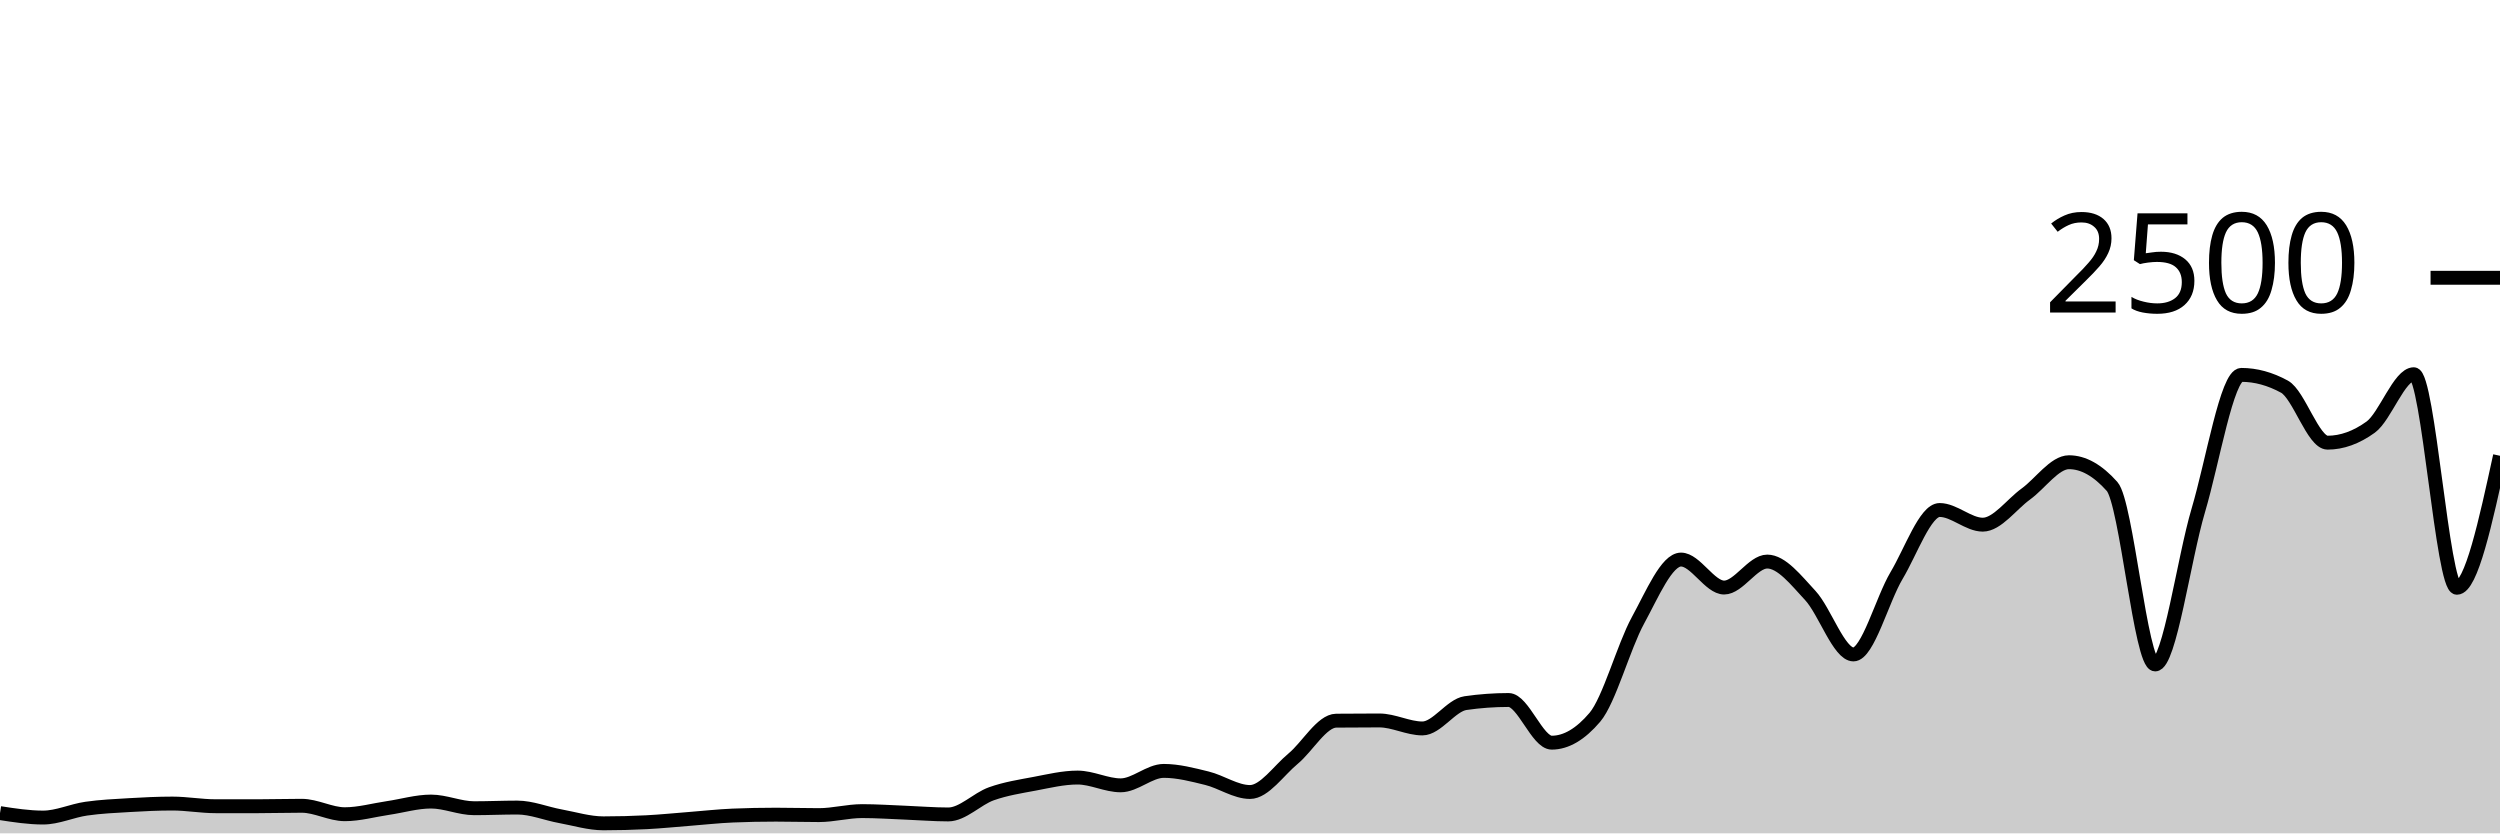
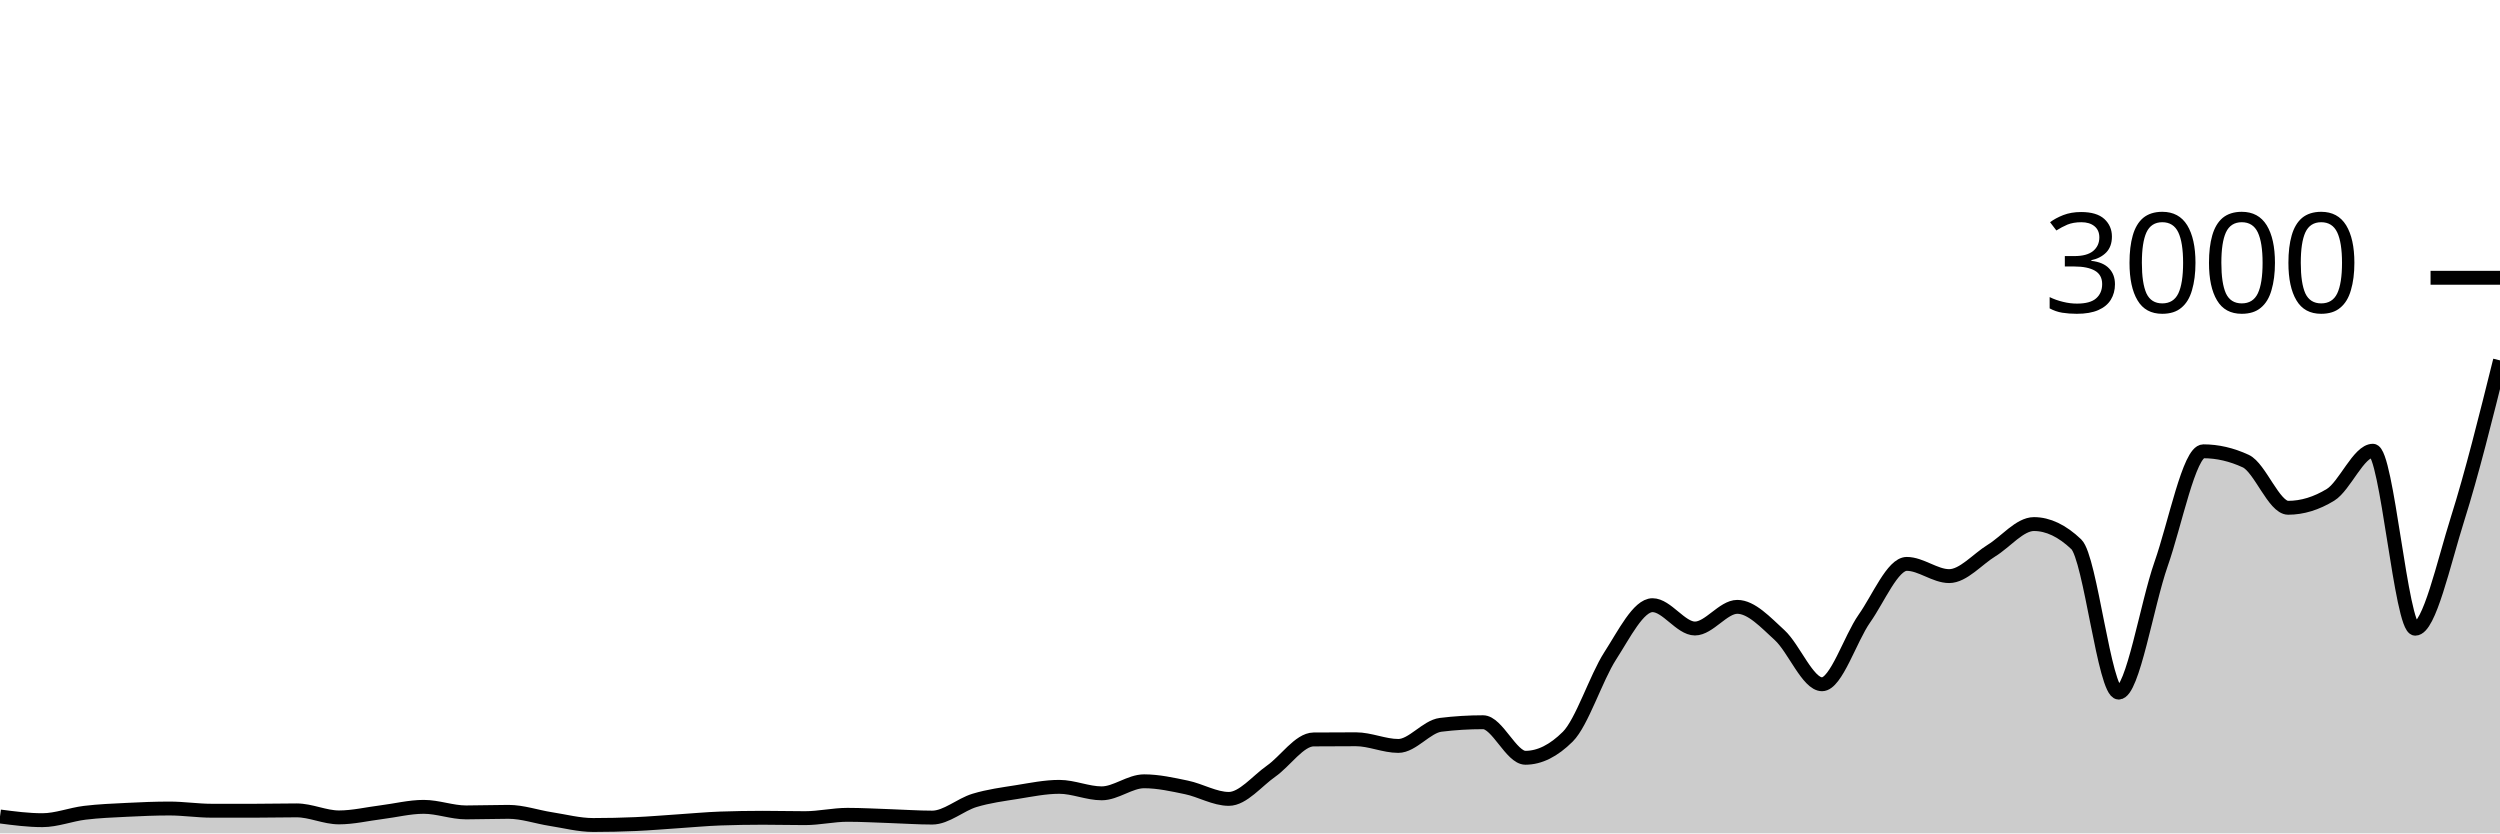
<svg xmlns="http://www.w3.org/2000/svg" viewBox="0 0 180 60">
  <g transform="translate(0,20)">
-     <path class="area" fill="rgba(0, 0, 0, 0.2)" d="M0,38.544C1.034,38.704,2.069,38.864,3.103,38.864C4.138,38.864,5.172,38.373,6.207,38.224C7.241,38.075,8.276,38.029,9.31,37.968C10.345,37.907,11.379,37.856,12.414,37.856C13.448,37.856,14.483,38.048,15.517,38.048C16.552,38.048,17.586,38.048,18.621,38.048C19.655,38.048,20.69,38.016,21.724,38.016C22.759,38.016,23.793,38.624,24.828,38.624C25.862,38.624,26.897,38.328,27.931,38.176C28.966,38.024,30,37.712,31.034,37.712C32.069,37.712,33.103,38.192,34.138,38.192C35.172,38.192,36.207,38.144,37.241,38.144C38.276,38.144,39.31,38.579,40.345,38.768C41.379,38.957,42.414,39.28,43.448,39.28C44.483,39.28,45.517,39.253,46.552,39.2C47.586,39.147,48.621,39.04,49.655,38.96C50.69,38.88,51.724,38.763,52.759,38.72C53.793,38.677,54.828,38.656,55.862,38.656C56.897,38.656,57.931,38.688,58.966,38.688C60,38.688,61.034,38.4,62.069,38.4C63.103,38.4,64.138,38.472,65.172,38.512C66.207,38.552,67.241,38.64,68.276,38.64C69.31,38.64,70.345,37.52,71.379,37.152C72.414,36.784,73.448,36.627,74.483,36.432C75.517,36.237,76.552,35.984,77.586,35.984C78.621,35.984,79.655,36.544,80.69,36.544C81.724,36.544,82.759,35.504,83.793,35.504C84.828,35.504,85.862,35.779,86.897,36.032C87.931,36.285,88.966,37.024,90,37.024C91.034,37.024,92.069,35.48,93.103,34.624C94.138,33.768,95.172,31.899,96.207,31.888C97.241,31.877,98.276,31.872,99.31,31.872C100.345,31.872,101.379,32.448,102.414,32.448C103.448,32.448,104.483,30.773,105.517,30.624C106.552,30.475,107.586,30.4,108.621,30.4C109.655,30.4,110.69,33.472,111.724,33.472C112.759,33.472,113.793,32.864,114.828,31.648C115.862,30.432,116.897,26.565,117.931,24.672C118.966,22.779,120,20.288,121.034,20.288C122.069,20.288,123.103,22.304,124.138,22.304C125.172,22.304,126.207,20.432,127.241,20.432C128.276,20.432,129.31,21.765,130.345,22.88C131.379,23.995,132.414,27.12,133.448,27.12C134.483,27.12,135.517,23.173,136.552,21.44C137.586,19.707,138.621,16.72,139.655,16.72C140.69,16.72,141.724,17.776,142.759,17.776C143.793,17.776,144.828,16.317,145.862,15.568C146.897,14.819,147.931,13.28,148.966,13.28C150,13.28,151.034,13.861,152.069,15.024C153.103,16.187,154.138,27.84,155.172,27.84C156.207,27.84,157.241,20.227,158.276,16.752C159.31,13.277,160.345,6.992,161.379,6.992C162.414,6.992,163.448,7.275,164.483,7.84C165.517,8.405,166.552,11.872,167.586,11.872C168.621,11.872,169.655,11.499,170.69,10.752C171.724,10.005,172.759,6.944,173.793,6.944C174.828,6.944,175.862,22.32,176.897,22.32C177.931,22.32,178.966,17.568,180,12.816L180,40C178.966,40,177.931,40,176.897,40C175.862,40,174.828,40,173.793,40C172.759,40,171.724,40,170.69,40C169.655,40,168.621,40,167.586,40C166.552,40,165.517,40,164.483,40C163.448,40,162.414,40,161.379,40C160.345,40,159.31,40,158.276,40C157.241,40,156.207,40,155.172,40C154.138,40,153.103,40,152.069,40C151.034,40,150,40,148.966,40C147.931,40,146.897,40,145.862,40C144.828,40,143.793,40,142.759,40C141.724,40,140.69,40,139.655,40C138.621,40,137.586,40,136.552,40C135.517,40,134.483,40,133.448,40C132.414,40,131.379,40,130.345,40C129.31,40,128.276,40,127.241,40C126.207,40,125.172,40,124.138,40C123.103,40,122.069,40,121.034,40C120,40,118.966,40,117.931,40C116.897,40,115.862,40,114.828,40C113.793,40,112.759,40,111.724,40C110.69,40,109.655,40,108.621,40C107.586,40,106.552,40,105.517,40C104.483,40,103.448,40,102.414,40C101.379,40,100.345,40,99.31,40C98.276,40,97.241,40,96.207,40C95.172,40,94.138,40,93.103,40C92.069,40,91.034,40,90,40C88.966,40,87.931,40,86.897,40C85.862,40,84.828,40,83.793,40C82.759,40,81.724,40,80.69,40C79.655,40,78.621,40,77.586,40C76.552,40,75.517,40,74.483,40C73.448,40,72.414,40,71.379,40C70.345,40,69.31,40,68.276,40C67.241,40,66.207,40,65.172,40C64.138,40,63.103,40,62.069,40C61.034,40,60,40,58.966,40C57.931,40,56.897,40,55.862,40C54.828,40,53.793,40,52.759,40C51.724,40,50.69,40,49.655,40C48.621,40,47.586,40,46.552,40C45.517,40,44.483,40,43.448,40C42.414,40,41.379,40,40.345,40C39.31,40,38.276,40,37.241,40C36.207,40,35.172,40,34.138,40C33.103,40,32.069,40,31.034,40C30,40,28.966,40,27.931,40C26.897,40,25.862,40,24.828,40C23.793,40,22.759,40,21.724,40C20.69,40,19.655,40,18.621,40C17.586,40,16.552,40,15.517,40C14.483,40,13.448,40,12.414,40C11.379,40,10.345,40,9.31,40C8.276,40,7.241,40,6.207,40C5.172,40,4.138,40,3.103,40C2.069,40,1.034,40,0,40Z" />
-     <path class="line" stroke="black" fill="none" d="M0,38.544C1.034,38.704,2.069,38.864,3.103,38.864C4.138,38.864,5.172,38.373,6.207,38.224C7.241,38.075,8.276,38.029,9.31,37.968C10.345,37.907,11.379,37.856,12.414,37.856C13.448,37.856,14.483,38.048,15.517,38.048C16.552,38.048,17.586,38.048,18.621,38.048C19.655,38.048,20.69,38.016,21.724,38.016C22.759,38.016,23.793,38.624,24.828,38.624C25.862,38.624,26.897,38.328,27.931,38.176C28.966,38.024,30,37.712,31.034,37.712C32.069,37.712,33.103,38.192,34.138,38.192C35.172,38.192,36.207,38.144,37.241,38.144C38.276,38.144,39.31,38.579,40.345,38.768C41.379,38.957,42.414,39.28,43.448,39.28C44.483,39.28,45.517,39.253,46.552,39.2C47.586,39.147,48.621,39.04,49.655,38.96C50.69,38.88,51.724,38.763,52.759,38.72C53.793,38.677,54.828,38.656,55.862,38.656C56.897,38.656,57.931,38.688,58.966,38.688C60,38.688,61.034,38.4,62.069,38.4C63.103,38.4,64.138,38.472,65.172,38.512C66.207,38.552,67.241,38.64,68.276,38.64C69.31,38.64,70.345,37.52,71.379,37.152C72.414,36.784,73.448,36.627,74.483,36.432C75.517,36.237,76.552,35.984,77.586,35.984C78.621,35.984,79.655,36.544,80.69,36.544C81.724,36.544,82.759,35.504,83.793,35.504C84.828,35.504,85.862,35.779,86.897,36.032C87.931,36.285,88.966,37.024,90,37.024C91.034,37.024,92.069,35.48,93.103,34.624C94.138,33.768,95.172,31.899,96.207,31.888C97.241,31.877,98.276,31.872,99.31,31.872C100.345,31.872,101.379,32.448,102.414,32.448C103.448,32.448,104.483,30.773,105.517,30.624C106.552,30.475,107.586,30.4,108.621,30.4C109.655,30.4,110.69,33.472,111.724,33.472C112.759,33.472,113.793,32.864,114.828,31.648C115.862,30.432,116.897,26.565,117.931,24.672C118.966,22.779,120,20.288,121.034,20.288C122.069,20.288,123.103,22.304,124.138,22.304C125.172,22.304,126.207,20.432,127.241,20.432C128.276,20.432,129.31,21.765,130.345,22.88C131.379,23.995,132.414,27.12,133.448,27.12C134.483,27.12,135.517,23.173,136.552,21.44C137.586,19.707,138.621,16.72,139.655,16.72C140.69,16.72,141.724,17.776,142.759,17.776C143.793,17.776,144.828,16.317,145.862,15.568C146.897,14.819,147.931,13.28,148.966,13.28C150,13.28,151.034,13.861,152.069,15.024C153.103,16.187,154.138,27.84,155.172,27.84C156.207,27.84,157.241,20.227,158.276,16.752C159.31,13.277,160.345,6.992,161.379,6.992C162.414,6.992,163.448,7.275,164.483,7.84C165.517,8.405,166.552,11.872,167.586,11.872C168.621,11.872,169.655,11.499,170.69,10.752C171.724,10.005,172.759,6.944,173.793,6.944C174.828,6.944,175.862,22.32,176.897,22.32C177.931,22.32,178.966,17.568,180,12.816" />
+     <path class="area" fill="rgba(0, 0, 0, 0.2)" d="M0,38.787C1.017,38.92,2.034,39.053,3.051,39.053C4.068,39.053,5.085,38.644,6.102,38.52C7.119,38.396,8.136,38.358,9.153,38.307C10.169,38.256,11.186,38.213,12.203,38.213C13.22,38.213,14.237,38.373,15.254,38.373C16.271,38.373,17.288,38.373,18.305,38.373C19.322,38.373,20.339,38.347,21.356,38.347C22.373,38.347,23.39,38.853,24.407,38.853C25.424,38.853,26.441,38.607,27.458,38.48C28.475,38.353,29.492,38.093,30.508,38.093C31.525,38.093,32.542,38.493,33.559,38.493C34.576,38.493,35.593,38.453,36.61,38.453C37.627,38.453,38.644,38.816,39.661,38.973C40.678,39.131,41.695,39.4,42.712,39.4C43.729,39.4,44.746,39.378,45.763,39.333C46.78,39.289,47.797,39.2,48.814,39.133C49.831,39.067,50.847,38.969,51.864,38.933C52.881,38.898,53.898,38.88,54.915,38.88C55.932,38.88,56.949,38.907,57.966,38.907C58.983,38.907,60,38.667,61.017,38.667C62.034,38.667,63.051,38.727,64.068,38.76C65.085,38.793,66.102,38.867,67.119,38.867C68.136,38.867,69.153,37.933,70.169,37.627C71.186,37.32,72.203,37.189,73.22,37.027C74.237,36.864,75.254,36.653,76.271,36.653C77.288,36.653,78.305,37.12,79.322,37.12C80.339,37.12,81.356,36.253,82.373,36.253C83.39,36.253,84.407,36.482,85.424,36.693C86.441,36.904,87.458,37.52,88.475,37.52C89.492,37.52,90.508,36.233,91.525,35.52C92.542,34.807,93.559,33.249,94.576,33.24C95.593,33.231,96.61,33.227,97.627,33.227C98.644,33.227,99.661,33.707,100.678,33.707C101.695,33.707,102.712,32.311,103.729,32.187C104.746,32.062,105.763,32,106.78,32C107.797,32,108.814,34.56,109.831,34.56C110.847,34.56,111.864,34.053,112.881,33.04C113.898,32.027,114.915,28.804,115.932,27.227C116.949,25.649,117.966,23.573,118.983,23.573C120,23.573,121.017,25.253,122.034,25.253C123.051,25.253,124.068,23.693,125.085,23.693C126.102,23.693,127.119,24.804,128.136,25.733C129.153,26.662,130.169,29.267,131.186,29.267C132.203,29.267,133.22,25.978,134.237,24.533C135.254,23.089,136.271,20.6,137.288,20.6C138.305,20.6,139.322,21.48,140.339,21.48C141.356,21.48,142.373,20.264,143.39,19.64C144.407,19.016,145.424,17.733,146.441,17.733C147.458,17.733,148.475,18.218,149.492,19.187C150.508,20.156,151.525,29.867,152.542,29.867C153.559,29.867,154.576,23.522,155.593,20.627C156.61,17.731,157.627,12.493,158.644,12.493C159.661,12.493,160.678,12.729,161.695,13.2C162.712,13.671,163.729,16.56,164.746,16.56C165.763,16.56,166.78,16.249,167.797,15.627C168.814,15.004,169.831,12.453,170.847,12.453C171.864,12.453,172.881,25.267,173.898,25.267C174.915,25.267,175.932,20.567,176.949,17.347C177.966,14.127,178.983,10.037,180,5.947L180,40C178.983,40,177.966,40,176.949,40C175.932,40,174.915,40,173.898,40C172.881,40,171.864,40,170.847,40C169.831,40,168.814,40,167.797,40C166.78,40,165.763,40,164.746,40C163.729,40,162.712,40,161.695,40C160.678,40,159.661,40,158.644,40C157.627,40,156.61,40,155.593,40C154.576,40,153.559,40,152.542,40C151.525,40,150.508,40,149.492,40C148.475,40,147.458,40,146.441,40C145.424,40,144.407,40,143.39,40C142.373,40,141.356,40,140.339,40C139.322,40,138.305,40,137.288,40C136.271,40,135.254,40,134.237,40C133.22,40,132.203,40,131.186,40C130.169,40,129.153,40,128.136,40C127.119,40,126.102,40,125.085,40C124.068,40,123.051,40,122.034,40C121.017,40,120,40,118.983,40C117.966,40,116.949,40,115.932,40C114.915,40,113.898,40,112.881,40C111.864,40,110.847,40,109.831,40C108.814,40,107.797,40,106.78,40C105.763,40,104.746,40,103.729,40C102.712,40,101.695,40,100.678,40C99.661,40,98.644,40,97.627,40C96.61,40,95.593,40,94.576,40C93.559,40,92.542,40,91.525,40C90.508,40,89.492,40,88.475,40C87.458,40,86.441,40,85.424,40C84.407,40,83.39,40,82.373,40C81.356,40,80.339,40,79.322,40C78.305,40,77.288,40,76.271,40C75.254,40,74.237,40,73.22,40C72.203,40,71.186,40,70.169,40C69.153,40,68.136,40,67.119,40C66.102,40,65.085,40,64.068,40C63.051,40,62.034,40,61.017,40C60,40,58.983,40,57.966,40C56.949,40,55.932,40,54.915,40C53.898,40,52.881,40,51.864,40C50.847,40,49.831,40,48.814,40C47.797,40,46.78,40,45.763,40C44.746,40,43.729,40,42.712,40C41.695,40,40.678,40,39.661,40C38.644,40,37.627,40,36.61,40C35.593,40,34.576,40,33.559,40C32.542,40,31.525,40,30.508,40C29.492,40,28.475,40,27.458,40C26.441,40,25.424,40,24.407,40C23.39,40,22.373,40,21.356,40C20.339,40,19.322,40,18.305,40C17.288,40,16.271,40,15.254,40C14.237,40,13.22,40,12.203,40C11.186,40,10.169,40,9.153,40C8.136,40,7.119,40,6.102,40C5.085,40,4.068,40,3.051,40C2.034,40,1.017,40,0,40Z" />
+     <path class="line" stroke="black" fill="none" d="M0,38.787C1.017,38.92,2.034,39.053,3.051,39.053C4.068,39.053,5.085,38.644,6.102,38.52C7.119,38.396,8.136,38.358,9.153,38.307C10.169,38.256,11.186,38.213,12.203,38.213C13.22,38.213,14.237,38.373,15.254,38.373C16.271,38.373,17.288,38.373,18.305,38.373C19.322,38.373,20.339,38.347,21.356,38.347C22.373,38.347,23.39,38.853,24.407,38.853C25.424,38.853,26.441,38.607,27.458,38.48C28.475,38.353,29.492,38.093,30.508,38.093C31.525,38.093,32.542,38.493,33.559,38.493C34.576,38.493,35.593,38.453,36.61,38.453C37.627,38.453,38.644,38.816,39.661,38.973C40.678,39.131,41.695,39.4,42.712,39.4C43.729,39.4,44.746,39.378,45.763,39.333C46.78,39.289,47.797,39.2,48.814,39.133C49.831,39.067,50.847,38.969,51.864,38.933C52.881,38.898,53.898,38.88,54.915,38.88C55.932,38.88,56.949,38.907,57.966,38.907C58.983,38.907,60,38.667,61.017,38.667C62.034,38.667,63.051,38.727,64.068,38.76C65.085,38.793,66.102,38.867,67.119,38.867C68.136,38.867,69.153,37.933,70.169,37.627C71.186,37.32,72.203,37.189,73.22,37.027C74.237,36.864,75.254,36.653,76.271,36.653C77.288,36.653,78.305,37.12,79.322,37.12C80.339,37.12,81.356,36.253,82.373,36.253C83.39,36.253,84.407,36.482,85.424,36.693C86.441,36.904,87.458,37.52,88.475,37.52C89.492,37.52,90.508,36.233,91.525,35.52C92.542,34.807,93.559,33.249,94.576,33.24C95.593,33.231,96.61,33.227,97.627,33.227C98.644,33.227,99.661,33.707,100.678,33.707C101.695,33.707,102.712,32.311,103.729,32.187C104.746,32.062,105.763,32,106.78,32C107.797,32,108.814,34.56,109.831,34.56C110.847,34.56,111.864,34.053,112.881,33.04C113.898,32.027,114.915,28.804,115.932,27.227C116.949,25.649,117.966,23.573,118.983,23.573C120,23.573,121.017,25.253,122.034,25.253C123.051,25.253,124.068,23.693,125.085,23.693C126.102,23.693,127.119,24.804,128.136,25.733C129.153,26.662,130.169,29.267,131.186,29.267C132.203,29.267,133.22,25.978,134.237,24.533C135.254,23.089,136.271,20.6,137.288,20.6C138.305,20.6,139.322,21.48,140.339,21.48C141.356,21.48,142.373,20.264,143.39,19.64C144.407,19.016,145.424,17.733,146.441,17.733C147.458,17.733,148.475,18.218,149.492,19.187C150.508,20.156,151.525,29.867,152.542,29.867C153.559,29.867,154.576,23.522,155.593,20.627C156.61,17.731,157.627,12.493,158.644,12.493C159.661,12.493,160.678,12.729,161.695,13.2C162.712,13.671,163.729,16.56,164.746,16.56C165.763,16.56,166.78,16.249,167.797,15.627C168.814,15.004,169.831,12.453,170.847,12.453C171.864,12.453,172.881,25.267,173.898,25.267C174.915,25.267,175.932,20.567,176.949,17.347C177.966,14.127,178.983,10.037,180,5.947" />
    <path class="axis-ceiling" stroke-width="1" stroke="black" fill="none" d="M175,0L180,0" />
-     <text class="axis-ceiling-label" font-family="sans-serif" text-anchor="end" font-size="10px" x="170" y="2.5">2500</text>
+     <text class="axis-ceiling-label" font-family="sans-serif" text-anchor="end" font-size="10px" x="170" y="2.5">3000</text>
  </g>
</svg>
